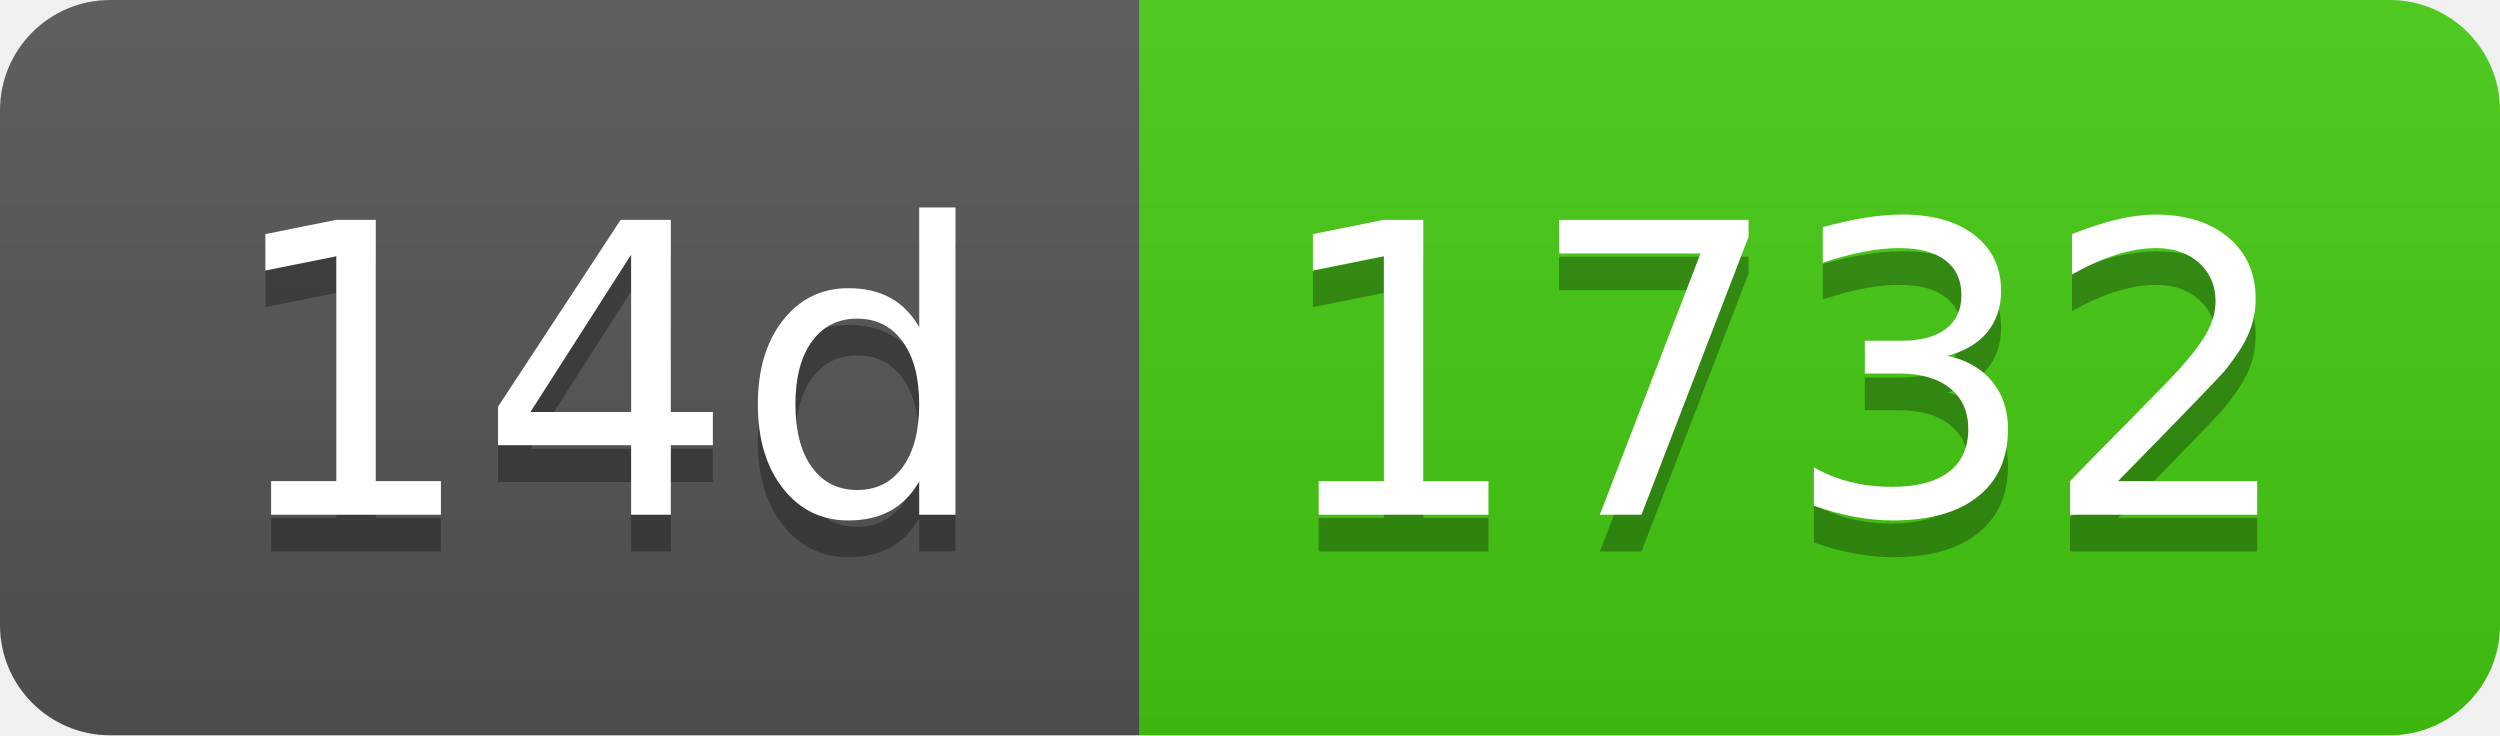
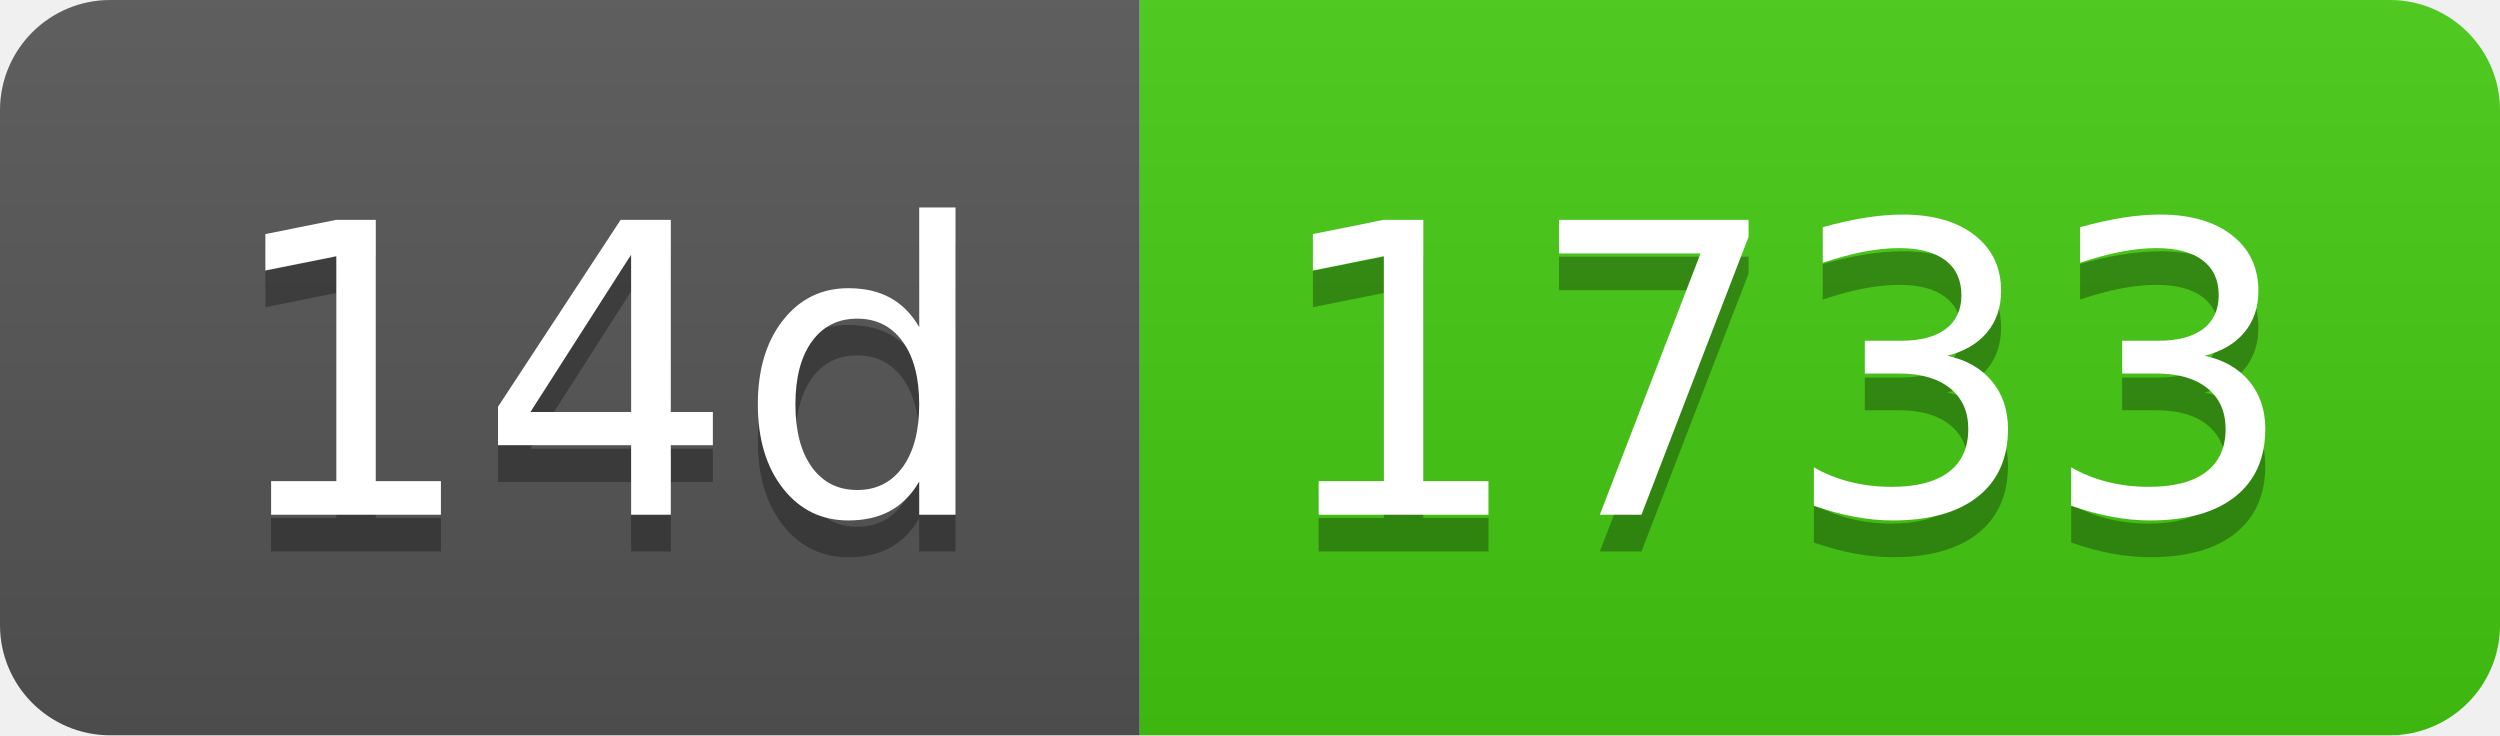
- <svg xmlns="http://www.w3.org/2000/svg" width="68" height="20" role="img" aria-label="14d: 1732">
+ <svg xmlns="http://www.w3.org/2000/svg" width="68" height="20" role="img" aria-label="14d: 1733">
  <linearGradient id="s" x2="0" y2="100%">
    <stop offset="0" stop-color="#bbb" stop-opacity=".1" />
    <stop offset="1" stop-opacity=".1" />
  </linearGradient>
  <clipPath id="r">
    <rect width="68" height="20" rx="3" fill="#fff" />
  </clipPath>
  <g clip-path="url(#r)">
    <rect width="31" height="20" fill="#555" />
    <rect x="31" width="37" height="20" fill="#4c1" />
    <rect width="68" height="20" fill="url(#s)" />
  </g>
  <g fill="#fff" text-anchor="middle" font-family="Verdana,Geneva,DejaVu Sans,sans-serif" text-rendering="geometricPrecision" font-size="110">
    <text aria-hidden="true" x="165" y="150" fill="#010101" fill-opacity=".3" transform="scale(.1)" textLength="210">14d</text>
    <text x="165" y="140" transform="scale(.1)" fill="#fff" textLength="210">14d</text>
-     <text aria-hidden="true" x="485" y="150" fill="#010101" fill-opacity=".3" transform="scale(.1)" textLength="270">1732</text>
-     <text x="485" y="140" transform="scale(.1)" fill="#fff" textLength="270">1732</text>
+     <text aria-hidden="true" x="485" y="150" fill="#010101" fill-opacity=".3" transform="scale(.1)" textLength="270">1733</text>
+     <text x="485" y="140" transform="scale(.1)" fill="#fff" textLength="270">1733</text>
  </g>
</svg>
